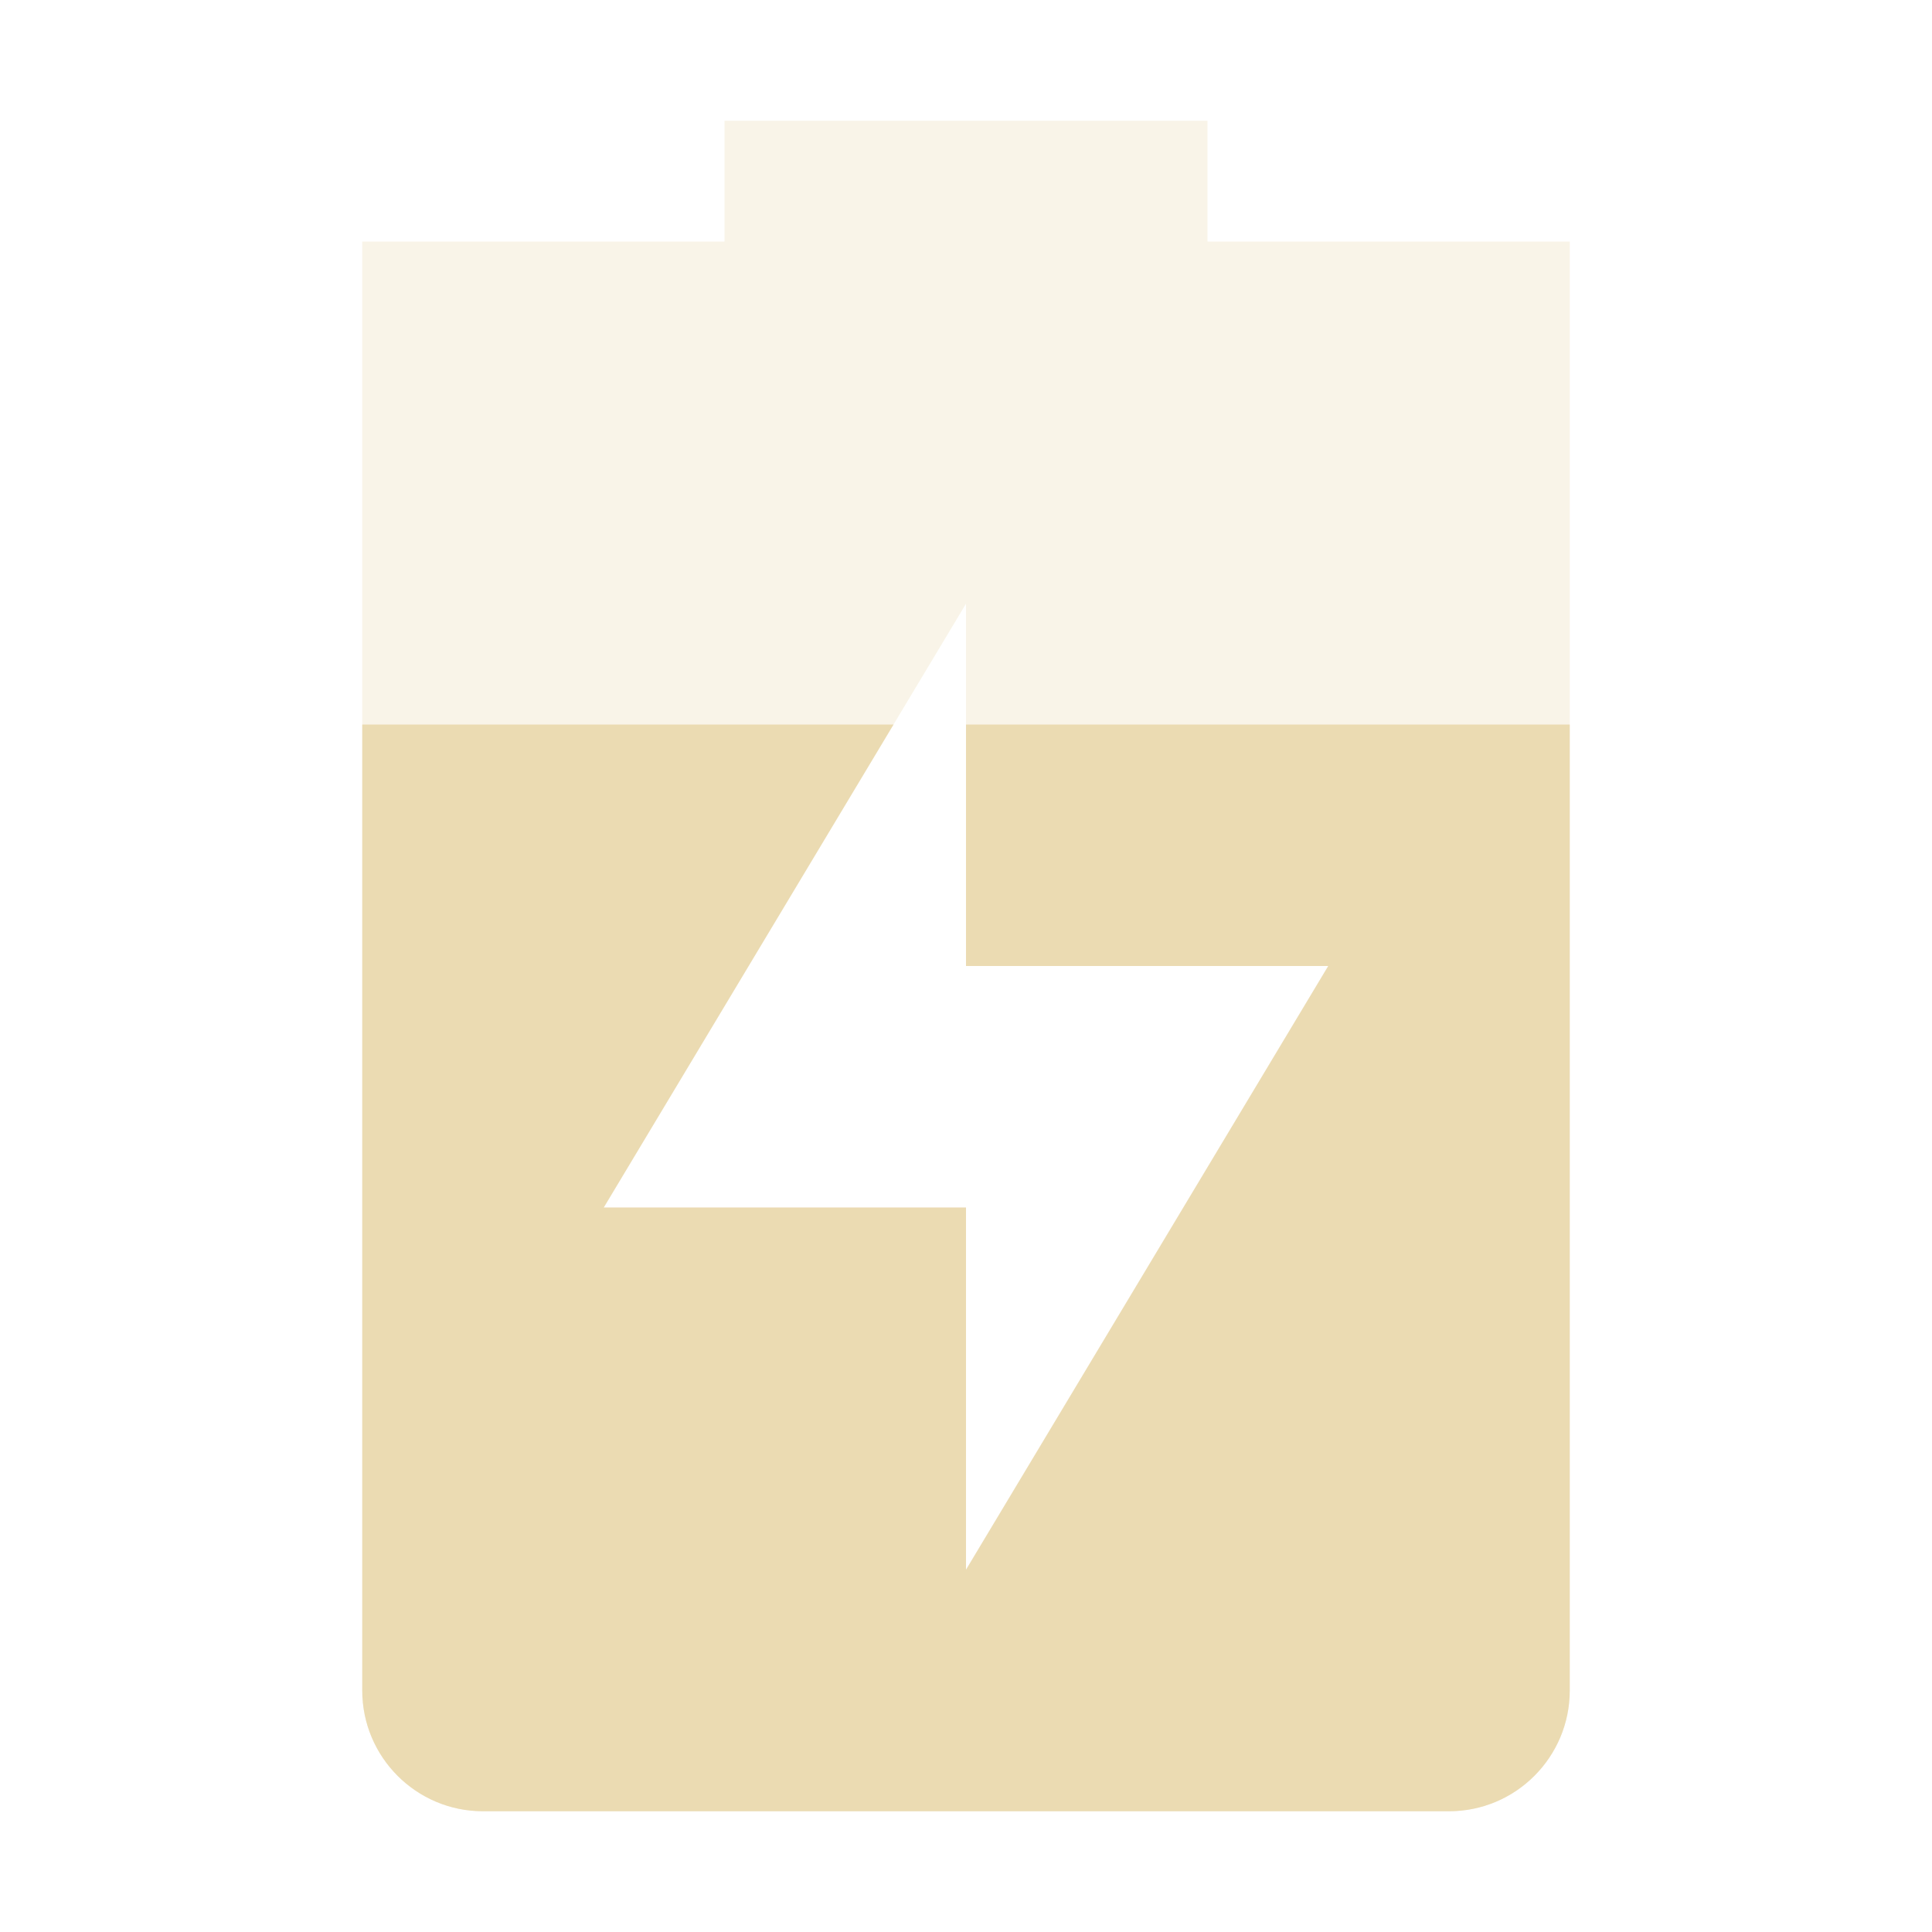
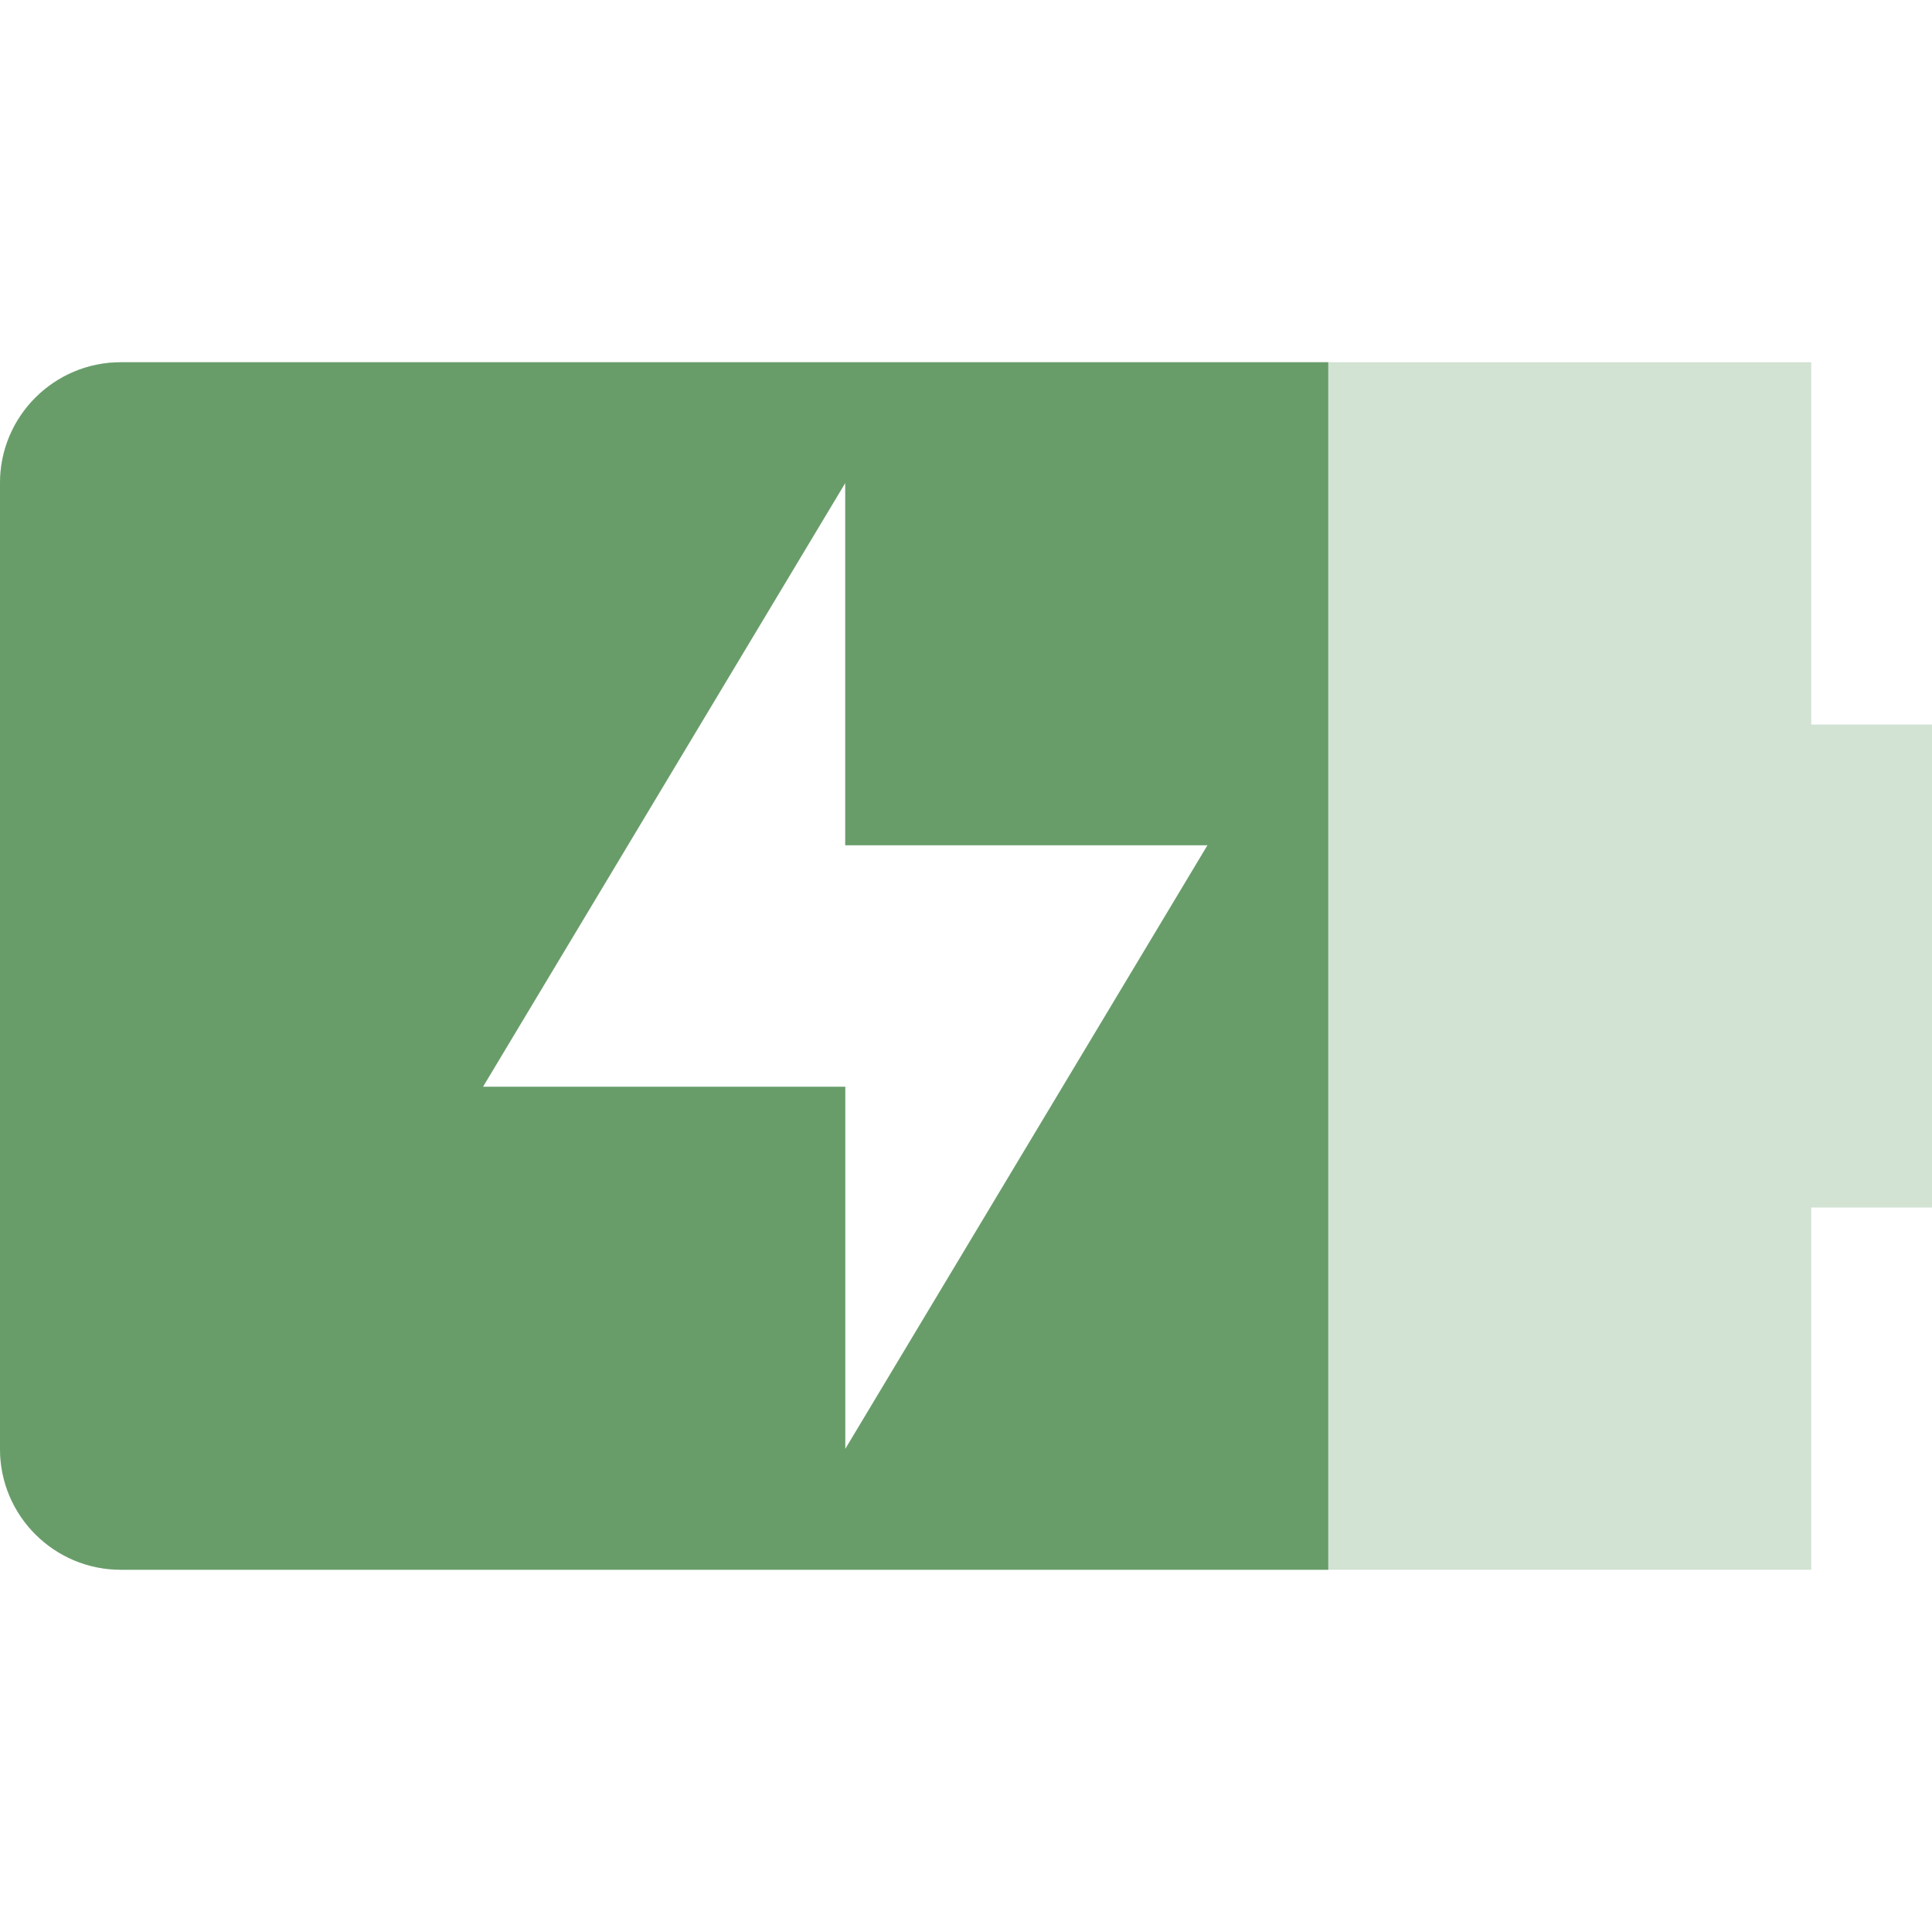
<svg xmlns="http://www.w3.org/2000/svg" width="16" height="16" version="1.1">
  <defs>
    <style id="current-color-scheme" type="text/css">.ColorScheme-Text { color:#ebdbb2; } .ColorScheme-Highlight { color:#458588; } .ColorScheme-NeutralText { color:#fe8019; } .ColorScheme-PositiveText { color:#689d6a; } .ColorScheme-NegativeText { color:#fb4934; }</style>
  </defs>
-   <path class="ColorScheme-Text" d="m6 1v1h-3v12c0 0.55 0.446 1 1 1h8c0.554 0 1-0.45 1-1v-12h-3v-1zm2 4v3h3l-3 5v-3h-3z" fill="currentColor" opacity=".3" />
-   <path class="ColorScheme-Text" d="m3 6v8c0 0.55 0.446 1 1 1h8c0.554 0 1-0.45 1-1v-8h-5v2h3l-3 5v-3h-3l2.4-4z" fill="currentColor" />
+   <path class="ColorScheme-PositiveText" d="m1 3c-0.55 0-1 0.446-1 1v8c0 0.554 0.45 1 1 1h14v-3h1v-4h-1v-3zm6 1v3h3l-3 5v-3h-3z" fill="currentColor" opacity=".3" />
+   <path class="ColorScheme-PositiveText" d="m1 3c-0.55 0-1 0.446-1 1v8c0 0.554 0.45 1 1 1h10v-10zm6 1v3h3l-3 5v-3h-3z" fill="currentColor" />
</svg>
